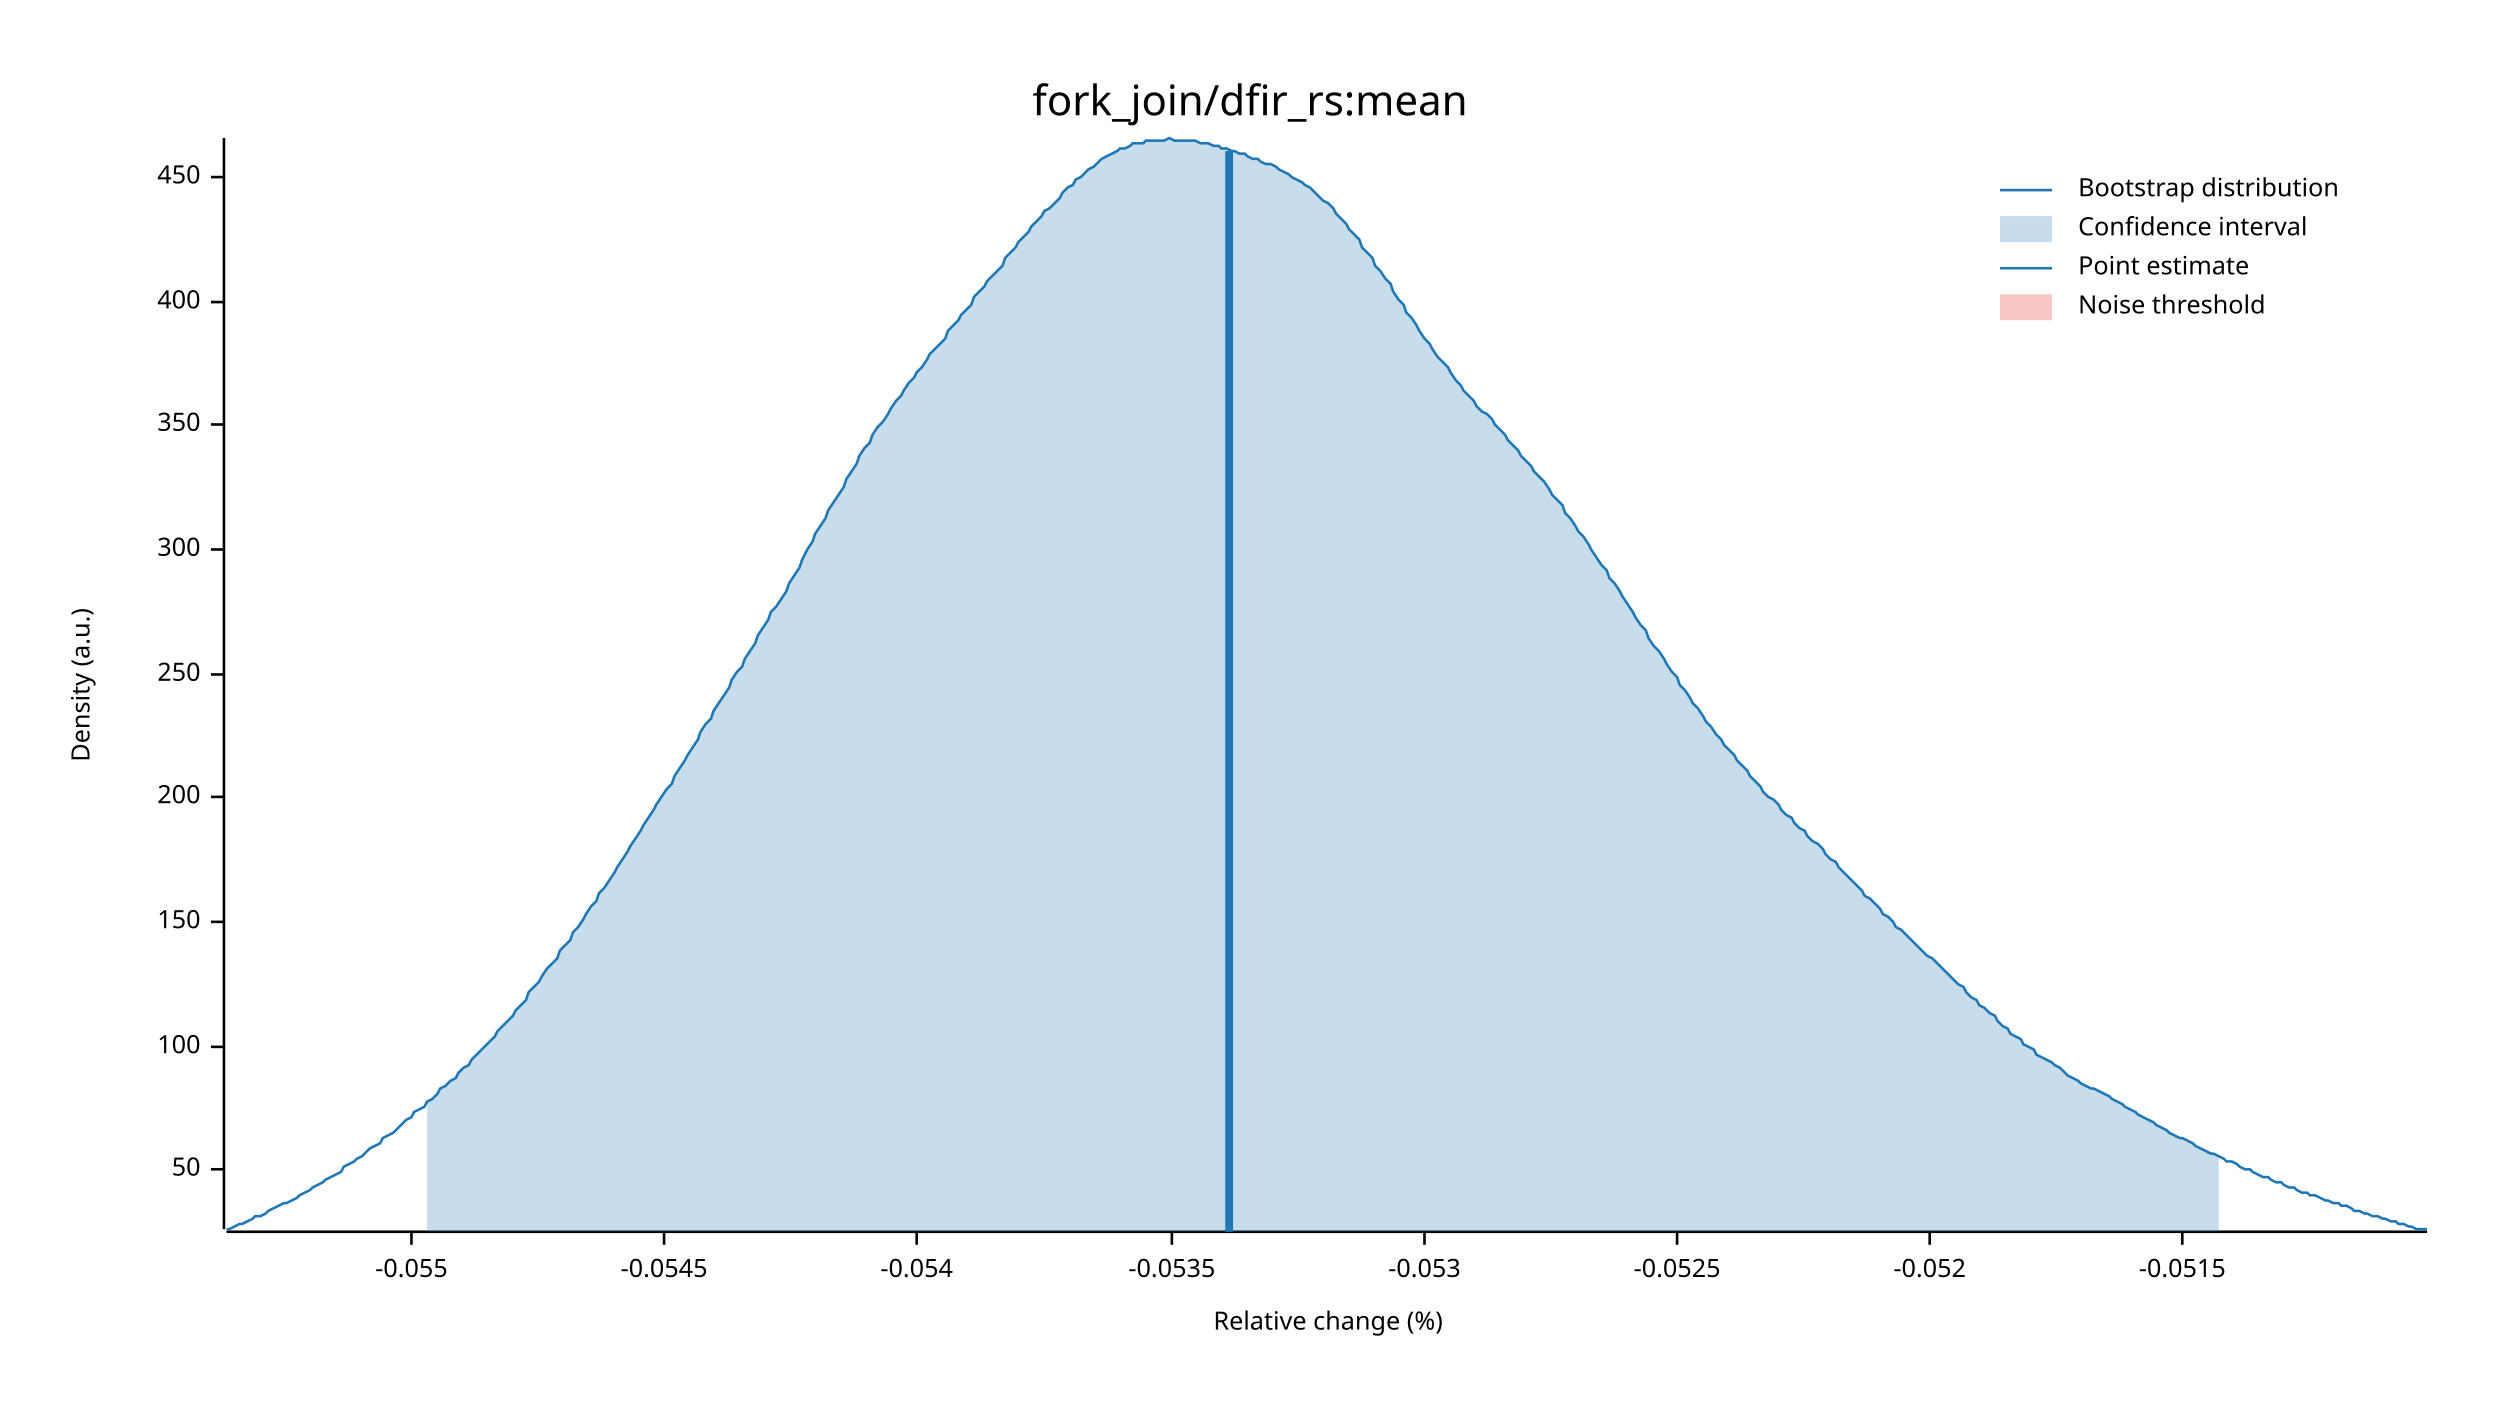
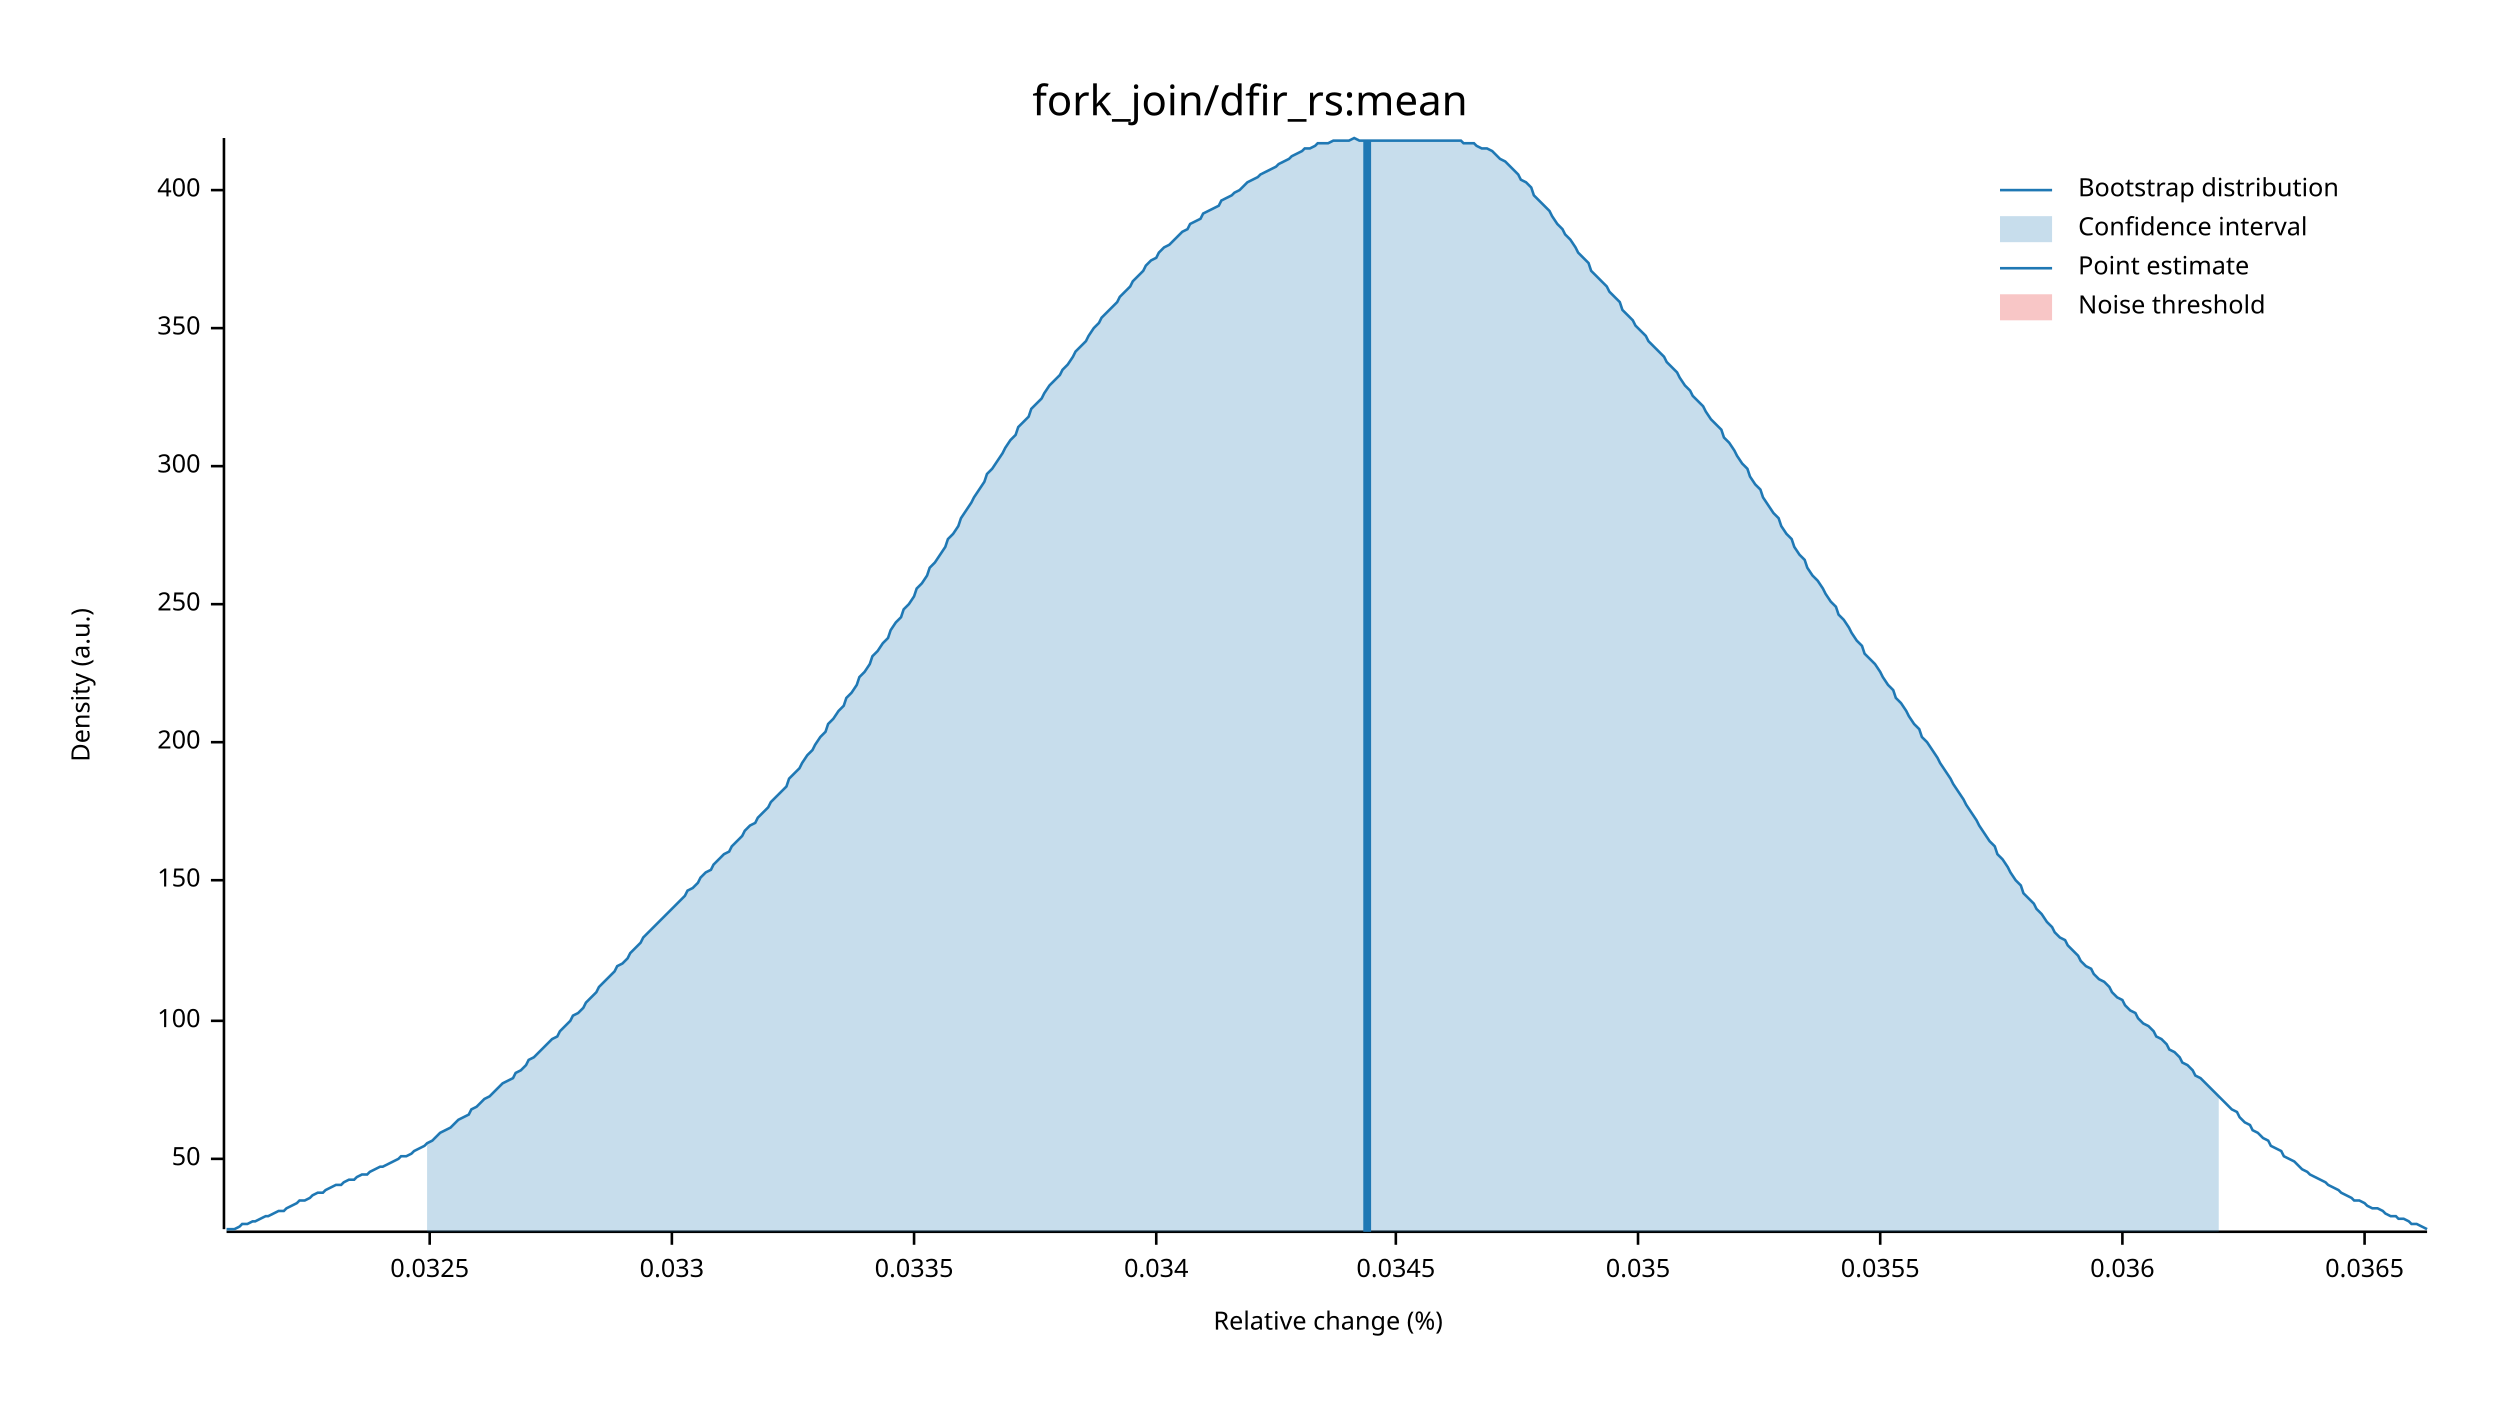
<svg xmlns="http://www.w3.org/2000/svg" width="960" height="540" viewBox="0 0 960 540">
  <text x="480" y="32" dy="0.76em" text-anchor="middle" font-family="sans-serif" font-size="16.129" opacity="1" fill="#000000">
fork_join/dfir_rs:mean
</text>
  <text x="27" y="263" dy="0.76em" text-anchor="middle" font-family="sans-serif" font-size="9.677" opacity="1" fill="#000000" transform="rotate(270, 27, 263)">
Density (a.u.)
</text>
  <text x="510" y="513" dy="-0.5ex" text-anchor="middle" font-family="sans-serif" font-size="9.677" opacity="1" fill="#000000">
Relative change (%)
</text>
  <polyline fill="none" opacity="1" stroke="#000000" stroke-width="1" points="86,53 86,472 " />
-   <text x="77" y="449" dy="0.5ex" text-anchor="end" font-family="sans-serif" font-size="9.677" opacity="1" fill="#000000">
+   <text x="77" y="445" dy="0.5ex" text-anchor="end" font-family="sans-serif" font-size="9.677" opacity="1" fill="#000000">
50
</text>
-   <polyline fill="none" opacity="1" stroke="#000000" stroke-width="1" points="81,449 86,449 " />
-   <text x="77" y="402" dy="0.5ex" text-anchor="end" font-family="sans-serif" font-size="9.677" opacity="1" fill="#000000">
+   <polyline fill="none" opacity="1" stroke="#000000" stroke-width="1" points="81,445 86,445 " />
+   <text x="77" y="392" dy="0.5ex" text-anchor="end" font-family="sans-serif" font-size="9.677" opacity="1" fill="#000000">
100
</text>
-   <polyline fill="none" opacity="1" stroke="#000000" stroke-width="1" points="81,402 86,402 " />
-   <text x="77" y="354" dy="0.5ex" text-anchor="end" font-family="sans-serif" font-size="9.677" opacity="1" fill="#000000">
+   <polyline fill="none" opacity="1" stroke="#000000" stroke-width="1" points="81,392 86,392 " />
+   <text x="77" y="338" dy="0.5ex" text-anchor="end" font-family="sans-serif" font-size="9.677" opacity="1" fill="#000000">
150
</text>
-   <polyline fill="none" opacity="1" stroke="#000000" stroke-width="1" points="81,354 86,354 " />
-   <text x="77" y="306" dy="0.5ex" text-anchor="end" font-family="sans-serif" font-size="9.677" opacity="1" fill="#000000">
+   <polyline fill="none" opacity="1" stroke="#000000" stroke-width="1" points="81,338 86,338 " />
+   <text x="77" y="285" dy="0.5ex" text-anchor="end" font-family="sans-serif" font-size="9.677" opacity="1" fill="#000000">
200
</text>
-   <polyline fill="none" opacity="1" stroke="#000000" stroke-width="1" points="81,306 86,306 " />
-   <text x="77" y="259" dy="0.5ex" text-anchor="end" font-family="sans-serif" font-size="9.677" opacity="1" fill="#000000">
+   <polyline fill="none" opacity="1" stroke="#000000" stroke-width="1" points="81,285 86,285 " />
+   <text x="77" y="232" dy="0.5ex" text-anchor="end" font-family="sans-serif" font-size="9.677" opacity="1" fill="#000000">
250
</text>
-   <polyline fill="none" opacity="1" stroke="#000000" stroke-width="1" points="81,259 86,259 " />
-   <text x="77" y="211" dy="0.5ex" text-anchor="end" font-family="sans-serif" font-size="9.677" opacity="1" fill="#000000">
+   <polyline fill="none" opacity="1" stroke="#000000" stroke-width="1" points="81,232 86,232 " />
+   <text x="77" y="179" dy="0.5ex" text-anchor="end" font-family="sans-serif" font-size="9.677" opacity="1" fill="#000000">
300
</text>
-   <polyline fill="none" opacity="1" stroke="#000000" stroke-width="1" points="81,211 86,211 " />
-   <text x="77" y="163" dy="0.5ex" text-anchor="end" font-family="sans-serif" font-size="9.677" opacity="1" fill="#000000">
+   <polyline fill="none" opacity="1" stroke="#000000" stroke-width="1" points="81,179 86,179 " />
+   <text x="77" y="126" dy="0.5ex" text-anchor="end" font-family="sans-serif" font-size="9.677" opacity="1" fill="#000000">
350
</text>
-   <polyline fill="none" opacity="1" stroke="#000000" stroke-width="1" points="81,163 86,163 " />
-   <text x="77" y="116" dy="0.5ex" text-anchor="end" font-family="sans-serif" font-size="9.677" opacity="1" fill="#000000">
+   <polyline fill="none" opacity="1" stroke="#000000" stroke-width="1" points="81,126 86,126 " />
+   <text x="77" y="73" dy="0.5ex" text-anchor="end" font-family="sans-serif" font-size="9.677" opacity="1" fill="#000000">
400
</text>
-   <polyline fill="none" opacity="1" stroke="#000000" stroke-width="1" points="81,116 86,116 " />
-   <text x="77" y="68" dy="0.5ex" text-anchor="end" font-family="sans-serif" font-size="9.677" opacity="1" fill="#000000">
- 450
+   <polyline fill="none" opacity="1" stroke="#000000" stroke-width="1" points="81,73 86,73 " />
+   <polyline fill="none" opacity="1" stroke="#000000" stroke-width="1" points="87,473 932,473 " />
+   <text x="165" y="483" dy="0.76em" text-anchor="middle" font-family="sans-serif" font-size="9.677" opacity="1" fill="#000000">
+ 0.0325
</text>
-   <polyline fill="none" opacity="1" stroke="#000000" stroke-width="1" points="81,68 86,68 " />
-   <polyline fill="none" opacity="1" stroke="#000000" stroke-width="1" points="87,473 932,473 " />
-   <text x="158" y="483" dy="0.76em" text-anchor="middle" font-family="sans-serif" font-size="9.677" opacity="1" fill="#000000">
- -0.055
+   <polyline fill="none" opacity="1" stroke="#000000" stroke-width="1" points="165,473 165,478 " />
+   <text x="258" y="483" dy="0.76em" text-anchor="middle" font-family="sans-serif" font-size="9.677" opacity="1" fill="#000000">
+ 0.033
</text>
-   <polyline fill="none" opacity="1" stroke="#000000" stroke-width="1" points="158,473 158,478 " />
-   <text x="255" y="483" dy="0.76em" text-anchor="middle" font-family="sans-serif" font-size="9.677" opacity="1" fill="#000000">
- -0.0545
+   <polyline fill="none" opacity="1" stroke="#000000" stroke-width="1" points="258,473 258,478 " />
+   <text x="351" y="483" dy="0.76em" text-anchor="middle" font-family="sans-serif" font-size="9.677" opacity="1" fill="#000000">
+ 0.0335
</text>
-   <polyline fill="none" opacity="1" stroke="#000000" stroke-width="1" points="255,473 255,478 " />
-   <text x="352" y="483" dy="0.76em" text-anchor="middle" font-family="sans-serif" font-size="9.677" opacity="1" fill="#000000">
- -0.054
+   <polyline fill="none" opacity="1" stroke="#000000" stroke-width="1" points="351,473 351,478 " />
+   <text x="444" y="483" dy="0.76em" text-anchor="middle" font-family="sans-serif" font-size="9.677" opacity="1" fill="#000000">
+ 0.034
</text>
-   <polyline fill="none" opacity="1" stroke="#000000" stroke-width="1" points="352,473 352,478 " />
-   <text x="450" y="483" dy="0.76em" text-anchor="middle" font-family="sans-serif" font-size="9.677" opacity="1" fill="#000000">
- -0.0535
+   <polyline fill="none" opacity="1" stroke="#000000" stroke-width="1" points="444,473 444,478 " />
+   <text x="536" y="483" dy="0.76em" text-anchor="middle" font-family="sans-serif" font-size="9.677" opacity="1" fill="#000000">
+ 0.0345
</text>
-   <polyline fill="none" opacity="1" stroke="#000000" stroke-width="1" points="450,473 450,478 " />
-   <text x="547" y="483" dy="0.76em" text-anchor="middle" font-family="sans-serif" font-size="9.677" opacity="1" fill="#000000">
- -0.053
+   <polyline fill="none" opacity="1" stroke="#000000" stroke-width="1" points="536,473 536,478 " />
+   <text x="629" y="483" dy="0.76em" text-anchor="middle" font-family="sans-serif" font-size="9.677" opacity="1" fill="#000000">
+ 0.035
</text>
-   <polyline fill="none" opacity="1" stroke="#000000" stroke-width="1" points="547,473 547,478 " />
-   <text x="644" y="483" dy="0.76em" text-anchor="middle" font-family="sans-serif" font-size="9.677" opacity="1" fill="#000000">
- -0.0525
+   <polyline fill="none" opacity="1" stroke="#000000" stroke-width="1" points="629,473 629,478 " />
+   <text x="722" y="483" dy="0.76em" text-anchor="middle" font-family="sans-serif" font-size="9.677" opacity="1" fill="#000000">
+ 0.0355
</text>
-   <polyline fill="none" opacity="1" stroke="#000000" stroke-width="1" points="644,473 644,478 " />
-   <text x="741" y="483" dy="0.76em" text-anchor="middle" font-family="sans-serif" font-size="9.677" opacity="1" fill="#000000">
- -0.052
+   <polyline fill="none" opacity="1" stroke="#000000" stroke-width="1" points="722,473 722,478 " />
+   <text x="815" y="483" dy="0.76em" text-anchor="middle" font-family="sans-serif" font-size="9.677" opacity="1" fill="#000000">
+ 0.036
</text>
-   <polyline fill="none" opacity="1" stroke="#000000" stroke-width="1" points="741,473 741,478 " />
-   <text x="838" y="483" dy="0.76em" text-anchor="middle" font-family="sans-serif" font-size="9.677" opacity="1" fill="#000000">
- -0.0515
+   <polyline fill="none" opacity="1" stroke="#000000" stroke-width="1" points="815,473 815,478 " />
+   <text x="908" y="483" dy="0.76em" text-anchor="middle" font-family="sans-serif" font-size="9.677" opacity="1" fill="#000000">
+ 0.0365
</text>
-   <polyline fill="none" opacity="1" stroke="#000000" stroke-width="1" points="838,473 838,478 " />
-   <polyline fill="none" opacity="1" stroke="#1F78B4" stroke-width="1" points="87,472 88,472 90,471 92,470 93,470 95,469 97,468 98,467 100,467 102,466 103,465 105,464 107,463 109,462 110,462 112,461 114,460 115,459 117,458 119,457 120,456 122,455 124,454 125,453 127,452 129,451 131,450 132,448 134,447 136,446 137,445 139,444 141,442 142,441 144,440 146,439 147,437 149,436 151,435 153,433 154,432 156,430 158,429 159,427 161,426 163,425 164,423 166,422 168,420 169,418 171,417 173,415 175,414 176,412 178,410 180,409 181,407 183,405 185,403 186,402 188,400 190,398 191,396 193,394 195,392 197,390 198,388 200,386 202,384 203,381 205,379 207,377 208,375 210,372 212,370 214,368 215,365 217,363 219,361 220,358 222,356 224,353 225,351 227,348 229,346 230,343 232,341 234,338 236,335 237,333 239,330 241,327 242,325 244,322 246,319 247,317 249,314 251,311 252,309 254,306 256,303 258,301 259,298 261,295 263,292 264,290 266,287 268,284 269,281 271,278 273,276 274,273 276,270 278,267 280,264 281,261 283,258 285,256 286,253 288,250 290,247 291,244 293,241 295,238 296,235 298,233 300,230 302,227 303,224 305,221 307,218 308,215 310,211 312,208 313,205 315,202 317,199 318,196 320,193 322,190 324,187 325,184 327,181 329,178 330,175 332,172 334,170 335,167 337,164 339,162 341,159 342,157 344,154 346,152 347,150 349,147 351,145 352,143 354,141 356,138 357,136 359,134 361,132 363,130 364,127 366,125 368,123 369,121 371,119 373,117 374,114 376,112 378,110 379,108 381,106 383,104 385,102 386,99 388,97 390,95 391,93 393,91 395,89 396,87 398,85 400,83 401,81 403,80 405,78 407,76 408,74 410,72 412,71 413,69 415,68 417,66 418,65 420,64 422,62 423,61 425,60 427,59 429,58 430,57 432,57 434,56 435,55 437,55 439,55 440,54 442,54 444,54 445,54 447,54 449,53 451,54 452,54 454,54 456,54 457,54 459,54 461,55 462,55 464,55 466,56 468,56 469,57 471,57 473,58 474,58 476,59 478,59 479,60 481,61 483,61 484,62 486,63 488,63 490,64 491,65 493,66 495,67 496,68 498,69 500,70 501,71 503,72 505,74 506,75 508,77 510,78 512,80 513,82 515,84 517,86 518,88 520,90 522,92 523,95 525,97 527,99 528,102 530,104 532,107 534,109 535,112 537,115 539,117 540,120 542,122 544,125 545,127 547,130 549,132 550,134 552,137 554,139 556,141 557,143 559,146 561,148 562,150 564,152 566,154 567,156 569,158 571,159 573,161 574,163 576,165 578,167 579,169 581,171 583,173 584,175 586,177 588,179 589,181 591,183 593,185 595,188 596,190 598,192 600,194 601,197 603,199 605,202 606,204 608,206 610,209 611,211 613,214 615,217 617,219 618,222 620,224 622,227 623,229 625,232 627,235 628,237 630,240 632,242 633,245 635,248 637,250 639,253 640,255 642,258 644,260 645,263 647,265 649,268 650,270 652,272 654,275 655,277 657,279 659,282 661,284 662,286 664,288 666,290 667,292 669,294 671,296 672,298 674,300 676,302 677,304 679,306 681,307 683,309 684,311 686,313 688,314 689,316 691,318 693,319 694,321 696,323 698,324 700,326 701,328 703,330 705,331 706,333 708,335 710,337 711,338 713,340 715,342 716,344 718,345 720,347 722,349 723,351 725,352 727,354 728,356 730,357 732,359 733,360 735,362 737,364 738,365 740,367 742,368 744,370 745,371 747,373 749,375 750,376 752,378 754,379 755,381 757,383 759,384 760,386 762,387 764,389 766,390 767,392 769,394 771,395 772,397 774,398 776,399 777,401 779,402 781,403 782,405 784,406 786,407 788,408 789,409 791,410 793,412 794,413 796,414 798,415 799,416 801,417 803,418 804,418 806,419 808,420 810,421 811,422 813,423 815,424 816,425 818,426 820,427 821,428 823,429 825,430 827,431 828,432 830,433 832,434 833,435 835,436 837,437 838,437 840,438 842,439 843,440 845,441 847,442 849,443 850,443 852,444 854,445 855,446 857,446 859,447 860,448 862,449 864,449 865,450 867,451 869,452 871,452 872,453 874,454 876,454 877,455 879,456 881,456 882,457 884,458 886,458 887,459 889,459 891,460 893,461 894,461 896,462 898,462 899,463 901,463 903,464 904,465 906,465 908,466 909,466 911,467 913,467 915,468 916,468 918,469 920,469 921,470 923,470 925,471 926,471 928,472 930,472 932,472 " />
-   <polygon opacity="0.25" fill="#1F78B4" points="164,423 166,422 168,420 169,418 171,417 173,415 175,414 176,412 178,410 180,409 181,407 183,405 185,403 186,402 188,400 190,398 191,396 193,394 195,392 197,390 198,388 200,386 202,384 203,381 205,379 207,377 208,375 210,372 212,370 214,368 215,365 217,363 219,361 220,358 222,356 224,353 225,351 227,348 229,346 230,343 232,341 234,338 236,335 237,333 239,330 241,327 242,325 244,322 246,319 247,317 249,314 251,311 252,309 254,306 256,303 258,301 259,298 261,295 263,292 264,290 266,287 268,284 269,281 271,278 273,276 274,273 276,270 278,267 280,264 281,261 283,258 285,256 286,253 288,250 290,247 291,244 293,241 295,238 296,235 298,233 300,230 302,227 303,224 305,221 307,218 308,215 310,211 312,208 313,205 315,202 317,199 318,196 320,193 322,190 324,187 325,184 327,181 329,178 330,175 332,172 334,170 335,167 337,164 339,162 341,159 342,157 344,154 346,152 347,150 349,147 351,145 352,143 354,141 356,138 357,136 359,134 361,132 363,130 364,127 366,125 368,123 369,121 371,119 373,117 374,114 376,112 378,110 379,108 381,106 383,104 385,102 386,99 388,97 390,95 391,93 393,91 395,89 396,87 398,85 400,83 401,81 403,80 405,78 407,76 408,74 410,72 412,71 413,69 415,68 417,66 418,65 420,64 422,62 423,61 425,60 427,59 429,58 430,57 432,57 434,56 435,55 437,55 439,55 440,54 442,54 444,54 445,54 447,54 449,53 451,54 452,54 454,54 456,54 457,54 459,54 461,55 462,55 464,55 466,56 468,56 469,57 471,57 473,58 474,58 476,59 478,59 479,60 481,61 483,61 484,62 486,63 488,63 490,64 491,65 493,66 495,67 496,68 498,69 500,70 501,71 503,72 505,74 506,75 508,77 510,78 512,80 513,82 515,84 517,86 518,88 520,90 522,92 523,95 525,97 527,99 528,102 530,104 532,107 534,109 535,112 537,115 539,117 540,120 542,122 544,125 545,127 547,130 549,132 550,134 552,137 554,139 556,141 557,143 559,146 561,148 562,150 564,152 566,154 567,156 569,158 571,159 573,161 574,163 576,165 578,167 579,169 581,171 583,173 584,175 586,177 588,179 589,181 591,183 593,185 595,188 596,190 598,192 600,194 601,197 603,199 605,202 606,204 608,206 610,209 611,211 613,214 615,217 617,219 618,222 620,224 622,227 623,229 625,232 627,235 628,237 630,240 632,242 633,245 635,248 637,250 639,253 640,255 642,258 644,260 645,263 647,265 649,268 650,270 652,272 654,275 655,277 657,279 659,282 661,284 662,286 664,288 666,290 667,292 669,294 671,296 672,298 674,300 676,302 677,304 679,306 681,307 683,309 684,311 686,313 688,314 689,316 691,318 693,319 694,321 696,323 698,324 700,326 701,328 703,330 705,331 706,333 708,335 710,337 711,338 713,340 715,342 716,344 718,345 720,347 722,349 723,351 725,352 727,354 728,356 730,357 732,359 733,360 735,362 737,364 738,365 740,367 742,368 744,370 745,371 747,373 749,375 750,376 752,378 754,379 755,381 757,383 759,384 760,386 762,387 764,389 766,390 767,392 769,394 771,395 772,397 774,398 776,399 777,401 779,402 781,403 782,405 784,406 786,407 788,408 789,409 791,410 793,412 794,413 796,414 798,415 799,416 801,417 803,418 804,418 806,419 808,420 810,421 811,422 813,423 815,424 816,425 818,426 820,427 821,428 823,429 825,430 827,431 828,432 830,433 832,434 833,435 835,436 837,437 838,437 840,438 842,439 843,440 845,441 847,442 849,443 850,443 852,444 852,473 164,473 " />
-   <polyline fill="none" opacity="1" stroke="#1F78B4" stroke-width="3" points="472,473 472,58 " />
+   <polyline fill="none" opacity="1" stroke="#000000" stroke-width="1" points="908,473 908,478 " />
+   <polyline fill="none" opacity="1" stroke="#1F78B4" stroke-width="1" points="87,472 88,472 90,472 92,471 93,470 95,470 97,469 98,469 100,468 102,467 103,467 105,466 107,465 109,465 110,464 112,463 114,462 115,461 117,461 119,460 120,459 122,458 124,458 125,457 127,456 129,455 131,455 132,454 134,453 136,453 137,452 139,451 141,451 142,450 144,449 146,448 147,448 149,447 151,446 153,445 154,444 156,444 158,443 159,442 161,441 163,440 164,439 166,438 168,436 169,435 171,434 173,433 175,431 176,430 178,429 180,428 181,426 183,425 185,423 186,422 188,421 190,419 191,418 193,416 195,415 197,414 198,412 200,411 202,409 203,407 205,406 207,404 208,403 210,401 212,399 214,398 215,396 217,394 219,392 220,390 222,389 224,387 225,385 227,383 229,381 230,379 232,377 234,375 236,373 237,371 239,370 241,368 242,366 244,364 246,362 247,360 249,358 251,356 252,355 254,353 256,351 258,349 259,348 261,346 263,344 264,342 266,341 268,339 269,337 271,335 273,334 274,332 276,330 278,328 280,327 281,325 283,323 285,321 286,319 288,317 290,316 291,314 293,312 295,310 296,308 298,306 300,304 302,302 303,299 305,297 307,295 308,293 310,290 312,288 313,286 315,283 317,281 318,278 320,276 322,273 324,271 325,268 327,266 329,263 330,260 332,258 334,255 335,252 337,250 339,247 341,245 342,242 344,239 346,237 347,234 349,232 351,229 352,226 354,224 356,221 357,218 359,216 361,213 363,210 364,207 366,205 368,202 369,199 371,196 373,193 374,191 376,188 378,185 379,182 381,180 383,177 385,174 386,172 388,169 390,167 391,164 393,162 395,160 396,157 398,155 400,153 401,151 403,148 405,146 407,144 408,142 410,140 412,137 413,135 415,133 417,131 418,129 420,126 422,124 423,122 425,120 427,118 429,116 430,114 432,112 434,110 435,108 437,106 439,104 440,102 442,100 444,99 445,97 447,95 449,94 451,92 452,91 454,89 456,88 457,86 459,85 461,84 462,82 464,81 466,80 468,79 469,77 471,76 473,75 474,74 476,73 478,71 479,70 481,69 483,68 484,67 486,66 488,65 490,64 491,63 493,62 495,61 496,60 498,59 500,58 501,57 503,57 505,56 506,55 508,55 510,55 512,54 513,54 515,54 517,54 518,54 520,53 522,54 523,54 525,54 527,54 528,54 530,54 532,54 534,54 535,54 537,54 539,54 540,54 542,54 544,54 545,54 547,54 549,54 550,54 552,54 554,54 556,54 557,54 559,54 561,54 562,55 564,55 566,55 567,56 569,57 571,57 573,58 574,59 576,61 578,62 579,63 581,65 583,67 584,69 586,70 588,72 589,75 591,77 593,79 595,81 596,83 598,86 600,88 601,90 603,92 605,95 606,97 608,99 610,101 611,104 613,106 615,108 617,110 618,112 620,114 622,116 623,119 625,121 627,123 628,125 630,127 632,129 633,131 635,133 637,135 639,137 640,139 642,141 644,143 645,145 647,148 649,150 650,152 652,154 654,156 655,158 657,161 659,163 661,165 662,168 664,170 666,173 667,175 669,178 671,180 672,183 674,186 676,188 677,191 679,194 681,197 683,199 684,202 686,205 688,207 689,210 691,213 693,215 694,218 696,221 698,223 700,226 701,228 703,231 705,233 706,236 708,238 710,241 711,243 713,246 715,248 716,251 718,253 720,255 722,258 723,260 725,263 727,265 728,268 730,270 732,273 733,275 735,278 737,280 738,283 740,285 742,288 744,291 745,293 747,296 749,299 750,301 752,304 754,307 755,309 757,312 759,315 760,317 762,320 764,323 766,325 767,328 769,330 771,333 772,335 774,338 776,340 777,343 779,345 781,347 782,349 784,351 786,354 788,356 789,358 791,360 793,361 794,363 796,365 798,367 799,369 801,371 803,372 804,374 806,376 808,377 810,379 811,381 813,383 815,384 816,386 818,388 820,389 821,391 823,393 825,394 827,396 828,398 830,399 832,401 833,403 835,404 837,406 838,408 840,409 842,411 843,413 845,414 847,416 849,418 850,419 852,421 854,423 855,424 857,426 859,427 860,429 862,431 864,432 865,434 867,435 869,437 871,438 872,440 874,441 876,442 877,444 879,445 881,446 882,447 884,449 886,450 887,451 889,452 891,453 893,454 894,455 896,456 898,457 899,458 901,459 903,460 904,461 906,461 908,462 909,463 911,464 913,464 915,465 916,466 918,467 920,467 921,468 923,468 925,469 926,470 928,470 930,471 932,472 " />
+   <polygon opacity="0.25" fill="#1F78B4" points="164,439 166,438 168,436 169,435 171,434 173,433 175,431 176,430 178,429 180,428 181,426 183,425 185,423 186,422 188,421 190,419 191,418 193,416 195,415 197,414 198,412 200,411 202,409 203,407 205,406 207,404 208,403 210,401 212,399 214,398 215,396 217,394 219,392 220,390 222,389 224,387 225,385 227,383 229,381 230,379 232,377 234,375 236,373 237,371 239,370 241,368 242,366 244,364 246,362 247,360 249,358 251,356 252,355 254,353 256,351 258,349 259,348 261,346 263,344 264,342 266,341 268,339 269,337 271,335 273,334 274,332 276,330 278,328 280,327 281,325 283,323 285,321 286,319 288,317 290,316 291,314 293,312 295,310 296,308 298,306 300,304 302,302 303,299 305,297 307,295 308,293 310,290 312,288 313,286 315,283 317,281 318,278 320,276 322,273 324,271 325,268 327,266 329,263 330,260 332,258 334,255 335,252 337,250 339,247 341,245 342,242 344,239 346,237 347,234 349,232 351,229 352,226 354,224 356,221 357,218 359,216 361,213 363,210 364,207 366,205 368,202 369,199 371,196 373,193 374,191 376,188 378,185 379,182 381,180 383,177 385,174 386,172 388,169 390,167 391,164 393,162 395,160 396,157 398,155 400,153 401,151 403,148 405,146 407,144 408,142 410,140 412,137 413,135 415,133 417,131 418,129 420,126 422,124 423,122 425,120 427,118 429,116 430,114 432,112 434,110 435,108 437,106 439,104 440,102 442,100 444,99 445,97 447,95 449,94 451,92 452,91 454,89 456,88 457,86 459,85 461,84 462,82 464,81 466,80 468,79 469,77 471,76 473,75 474,74 476,73 478,71 479,70 481,69 483,68 484,67 486,66 488,65 490,64 491,63 493,62 495,61 496,60 498,59 500,58 501,57 503,57 505,56 506,55 508,55 510,55 512,54 513,54 515,54 517,54 518,54 520,53 522,54 523,54 525,54 527,54 528,54 530,54 532,54 534,54 535,54 537,54 539,54 540,54 542,54 544,54 545,54 547,54 549,54 550,54 552,54 554,54 556,54 557,54 559,54 561,54 562,55 564,55 566,55 567,56 569,57 571,57 573,58 574,59 576,61 578,62 579,63 581,65 583,67 584,69 586,70 588,72 589,75 591,77 593,79 595,81 596,83 598,86 600,88 601,90 603,92 605,95 606,97 608,99 610,101 611,104 613,106 615,108 617,110 618,112 620,114 622,116 623,119 625,121 627,123 628,125 630,127 632,129 633,131 635,133 637,135 639,137 640,139 642,141 644,143 645,145 647,148 649,150 650,152 652,154 654,156 655,158 657,161 659,163 661,165 662,168 664,170 666,173 667,175 669,178 671,180 672,183 674,186 676,188 677,191 679,194 681,197 683,199 684,202 686,205 688,207 689,210 691,213 693,215 694,218 696,221 698,223 700,226 701,228 703,231 705,233 706,236 708,238 710,241 711,243 713,246 715,248 716,251 718,253 720,255 722,258 723,260 725,263 727,265 728,268 730,270 732,273 733,275 735,278 737,280 738,283 740,285 742,288 744,291 745,293 747,296 749,299 750,301 752,304 754,307 755,309 757,312 759,315 760,317 762,320 764,323 766,325 767,328 769,330 771,333 772,335 774,338 776,340 777,343 779,345 781,347 782,349 784,351 786,354 788,356 789,358 791,360 793,361 794,363 796,365 798,367 799,369 801,371 803,372 804,374 806,376 808,377 810,379 811,381 813,383 815,384 816,386 818,388 820,389 821,391 823,393 825,394 827,396 828,398 830,399 832,401 833,403 835,404 837,406 838,408 840,409 842,411 843,413 845,414 847,416 849,418 850,419 852,421 852,473 164,473 " />
+   <polyline fill="none" opacity="1" stroke="#1F78B4" stroke-width="3" points="525,473 525,54 " />
  <rect x="509" y="53" width="0" height="419" opacity="0.1" fill="#E31A1C" stroke="none" />
  <text x="798" y="68" dy="0.76em" text-anchor="start" font-family="sans-serif" font-size="9.677" opacity="1" fill="#000000">
Bootstrap distribution
</text>
  <text x="798" y="83" dy="0.76em" text-anchor="start" font-family="sans-serif" font-size="9.677" opacity="1" fill="#000000">
Confidence interval
</text>
  <text x="798" y="98" dy="0.76em" text-anchor="start" font-family="sans-serif" font-size="9.677" opacity="1" fill="#000000">
Point estimate
</text>
  <text x="798" y="113" dy="0.76em" text-anchor="start" font-family="sans-serif" font-size="9.677" opacity="1" fill="#000000">
Noise threshold
</text>
  <polyline fill="none" opacity="1" stroke="#1F78B4" stroke-width="1" points="768,73 788,73 " />
  <rect x="768" y="83" width="20" height="10" opacity="0.25" fill="#1F78B4" stroke="none" />
  <polyline fill="none" opacity="1" stroke="#1F78B4" stroke-width="1" points="768,103 788,103 " />
  <rect x="768" y="113" width="20" height="10" opacity="0.25" fill="#E31A1C" stroke="none" />
</svg>
